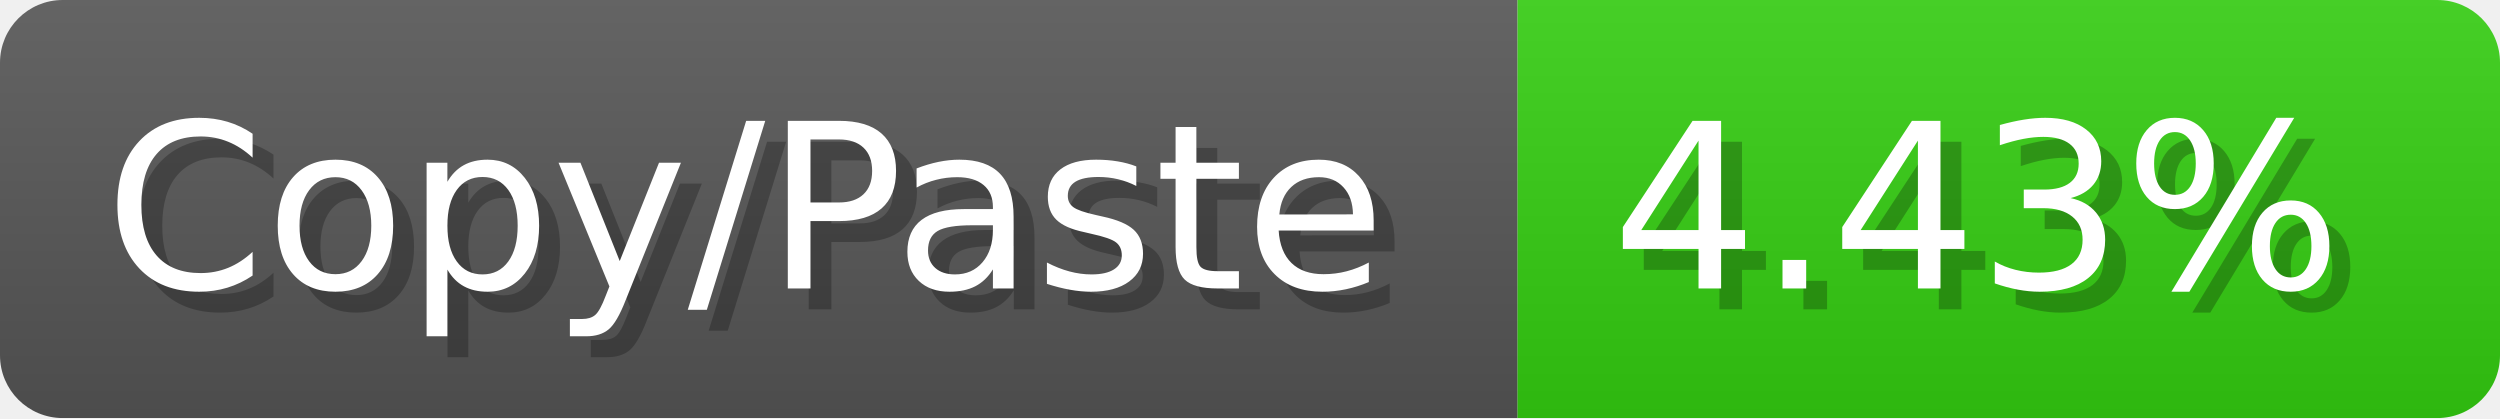
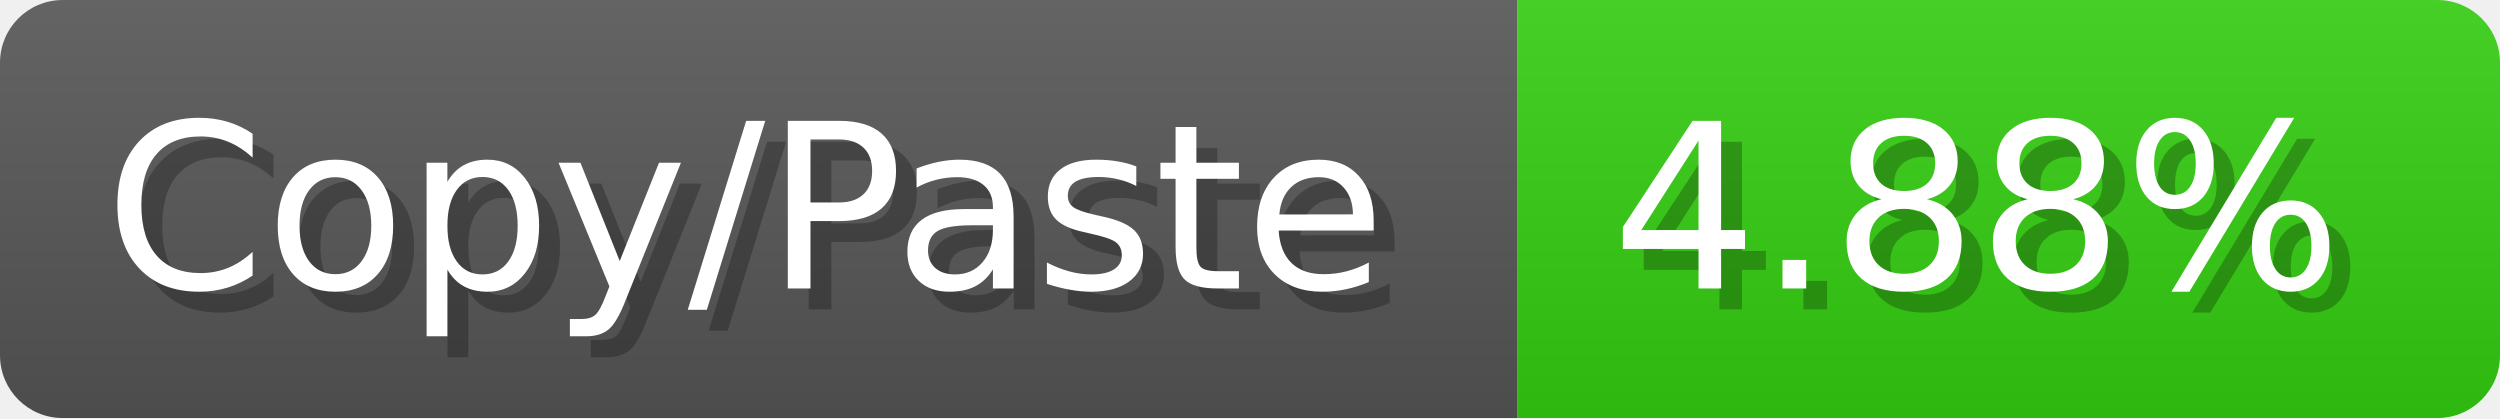
<svg xmlns="http://www.w3.org/2000/svg" width="119.6" height="20" viewBox="0 0 1196 200">
  <linearGradient id="a" x2="0" y2="100%">
    <stop offset="0" stop-opacity=".1" stop-color="#EEE" />
    <stop offset="1" stop-opacity=".1" />
  </linearGradient>
  <mask id="m">
    <rect width="1196" height="200" rx="30" fill="#FFF" />
  </mask>
  <g mask="url(#m)">
    <rect width="726" height="200" fill="#555" />
    <rect width="470" height="200" fill="#3C1" x="726" />
    <rect width="1196" height="200" fill="url(#a)" />
  </g>
  <g fill="#fff" text-anchor="start" font-family="Verdana,DejaVu Sans,sans-serif" font-size="110">
    <text x="60" y="148" textLength="626" fill="#000" opacity="0.25">Copy/Paste</text>
    <text x="50" y="138" textLength="626">Copy/Paste</text>
-     <text x="781" y="148" textLength="370" fill="#000" opacity="0.25">4.43%</text>
-     <text x="771" y="138" textLength="370">4.43%</text>
+     <text x="781" y="148" textLength="370" fill="#000" opacity="0.25">4.88%</text>
+     <text x="771" y="138" textLength="370">4.88%</text>
  </g>
</svg>
